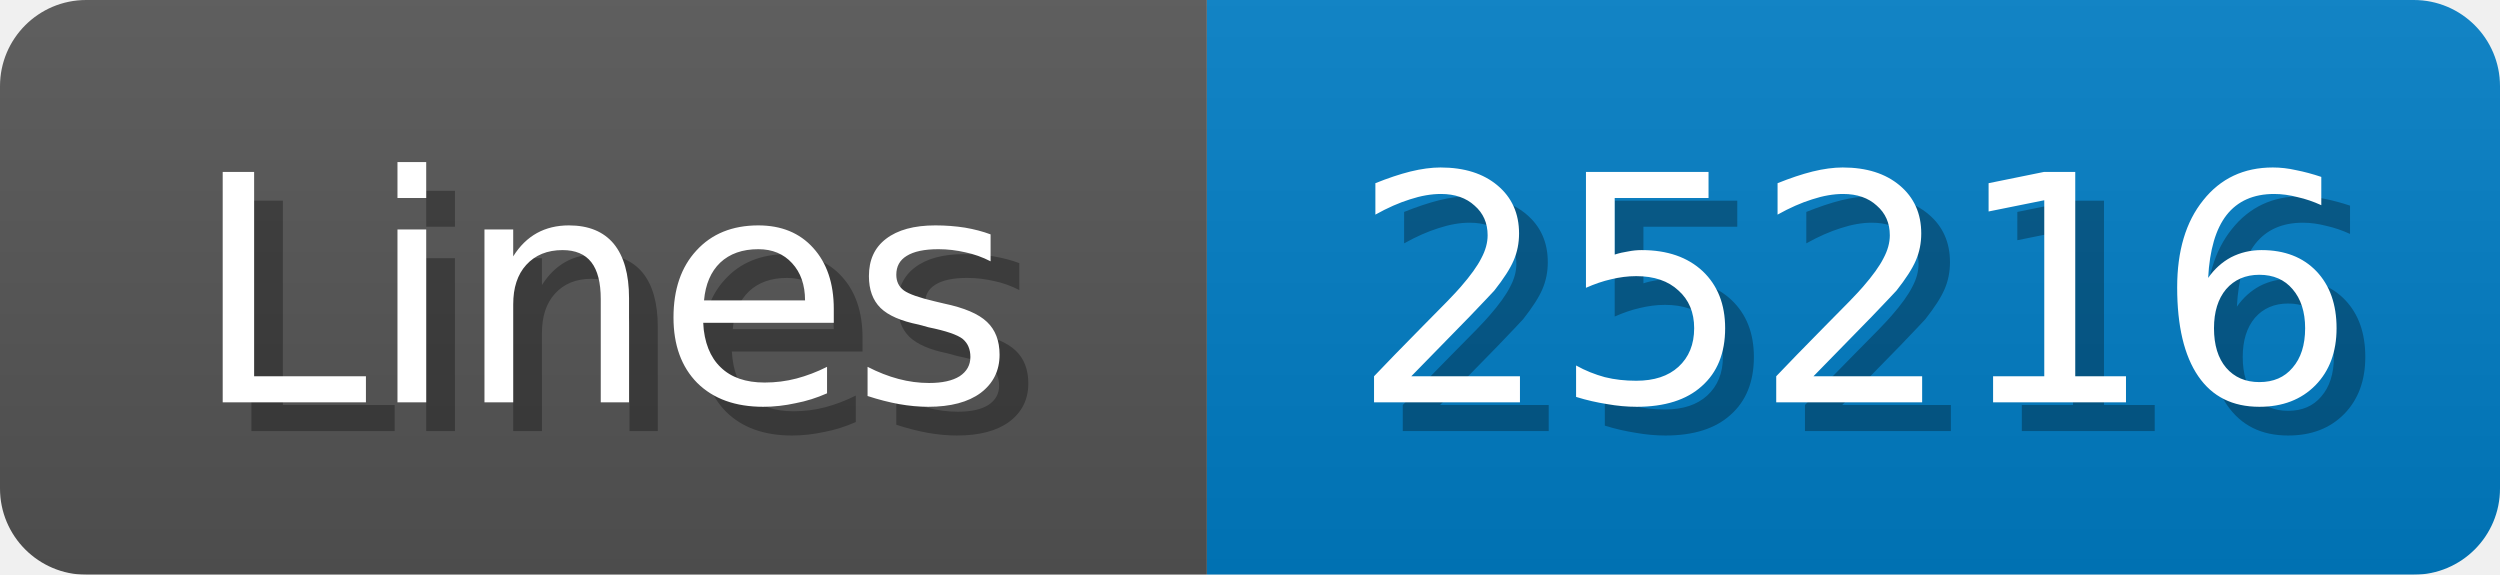
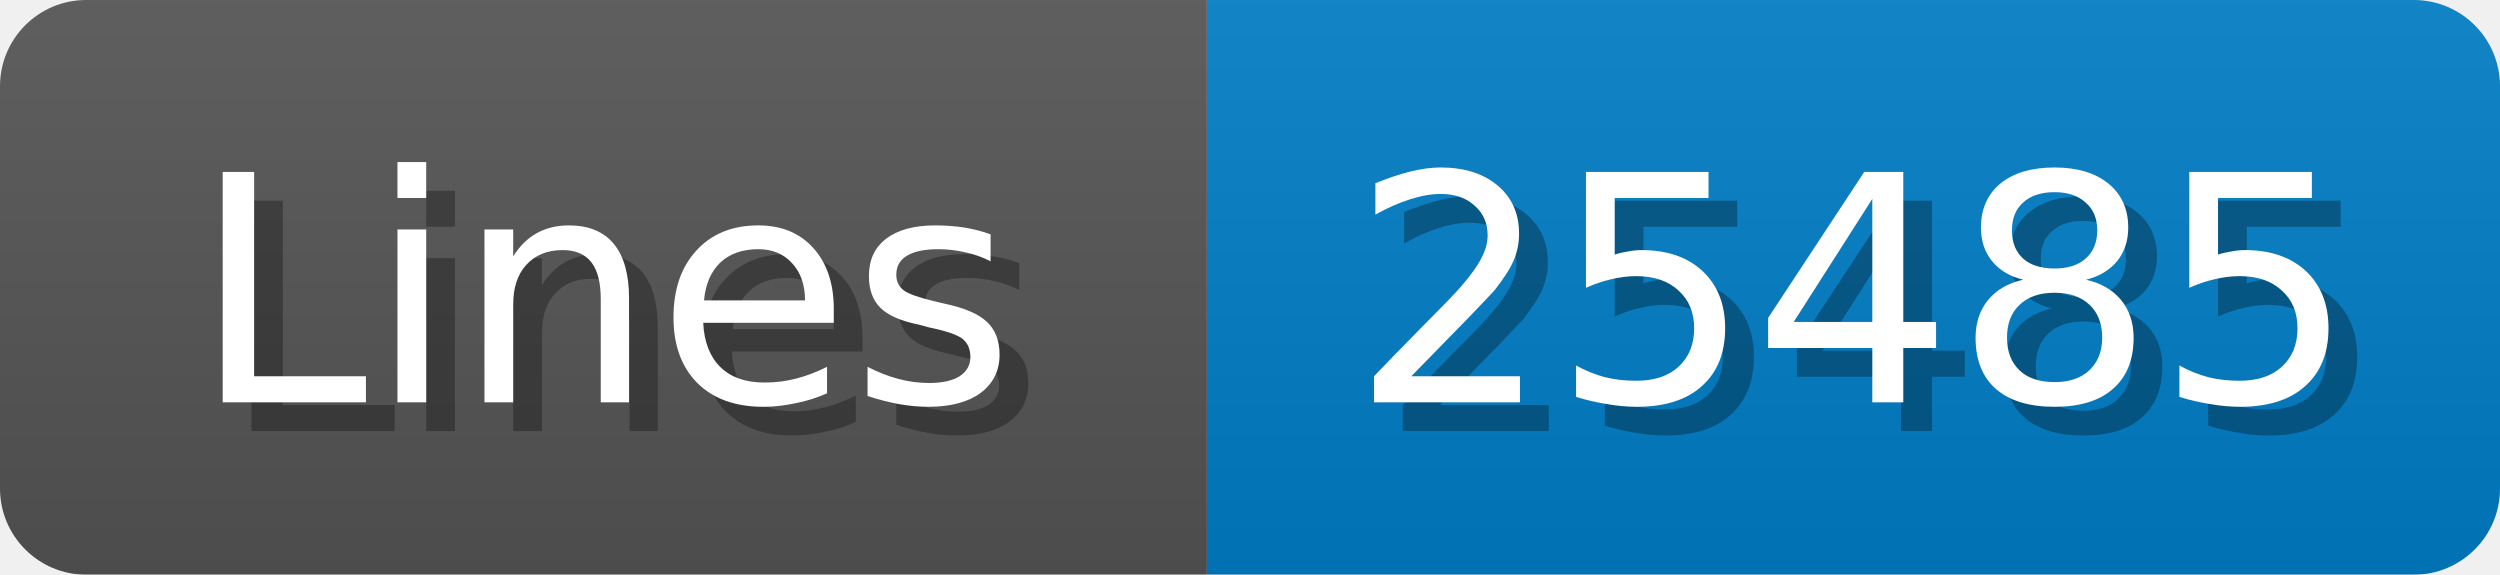
<svg xmlns="http://www.w3.org/2000/svg" width="87" height="20">
  <linearGradient id="b" x2="0" y2="100%">
    <stop offset="0" stop-color="#bbb" stop-opacity=".1" />
    <stop offset="1" stop-opacity=".1" />
  </linearGradient>
  <mask id="anybadge_1">
    <rect width="87" height="20" rx="3" fill="#fff" />
  </mask>
  <g mask="url(#anybadge_1)">
    <path fill="#555" d="M0 0h42v20H0z" />
    <path fill="#007ec6" d="M42 0h45v20H42z" />
    <path fill="url(#b)" d="M0 0h87v20H0z" />
  </g>
  <g fill="#fff" text-anchor="middle" font-family="DejaVu Sans,Verdana,Geneva,sans-serif" font-size="11">
    <text x="22.0" y="15" fill="#010101" fill-opacity=".3">Lines</text>
    <text x="21.0" y="14">Lines</text>
  </g>
  <g fill="#fff" text-anchor="middle" font-family="DejaVu Sans,Verdana,Geneva,sans-serif" font-size="11">
-     <text x="65.5" y="15" fill="#010101" fill-opacity=".3">25216</text>
-     <text x="64.5" y="14">25216</text>
+     <text x="65.5" y="15" fill="#010101" fill-opacity=".3">25485</text>
+     <text x="64.5" y="14">25485</text>
  </g>
</svg>
